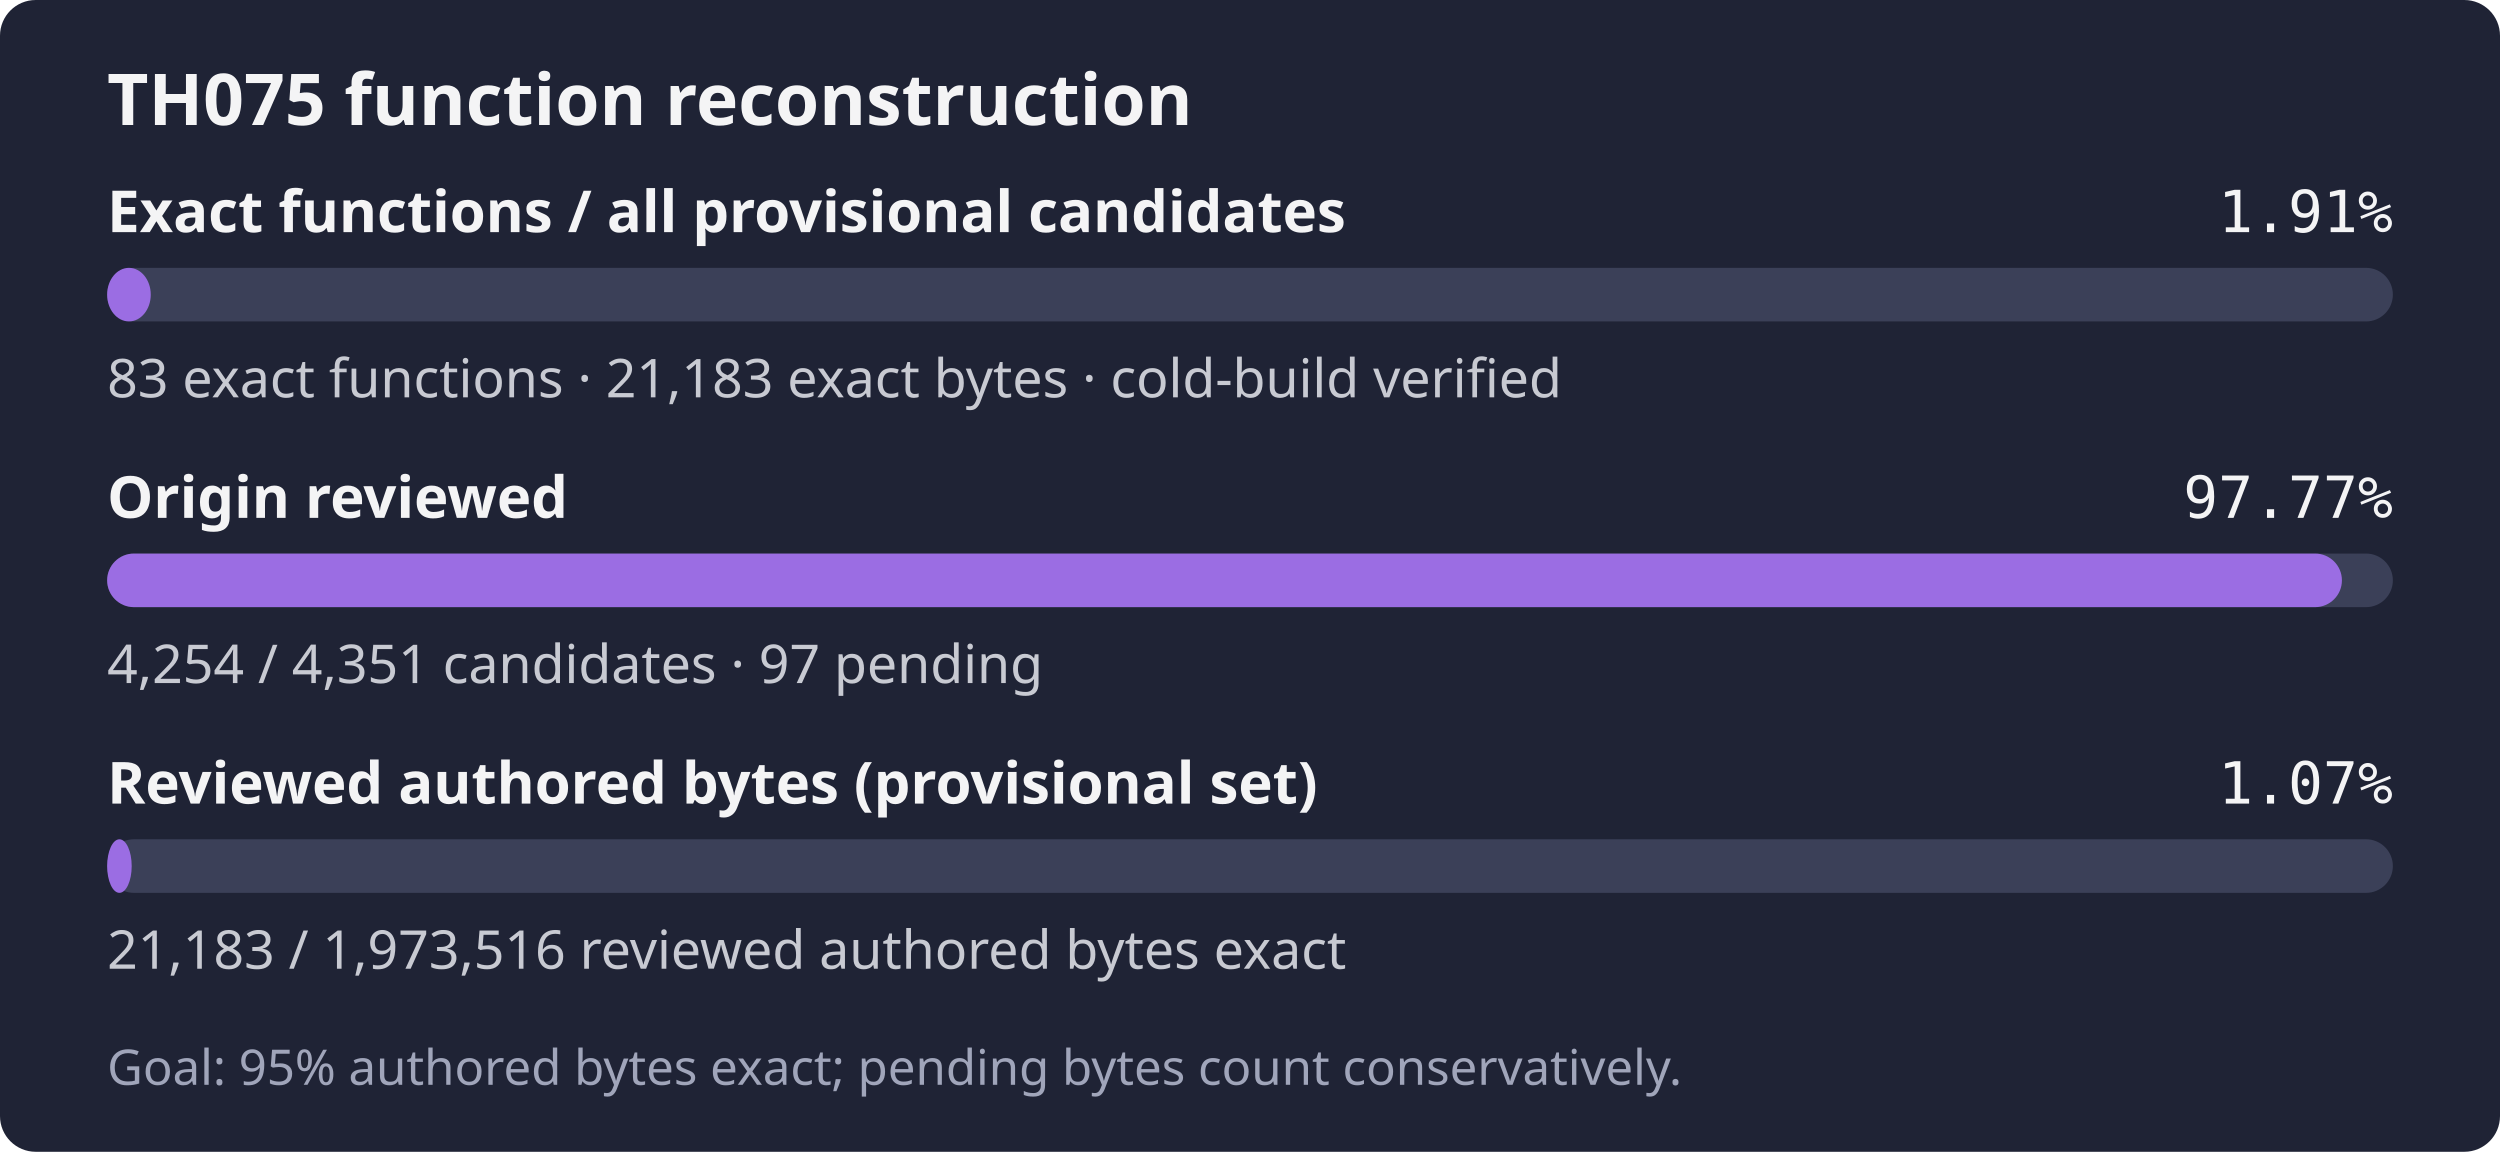
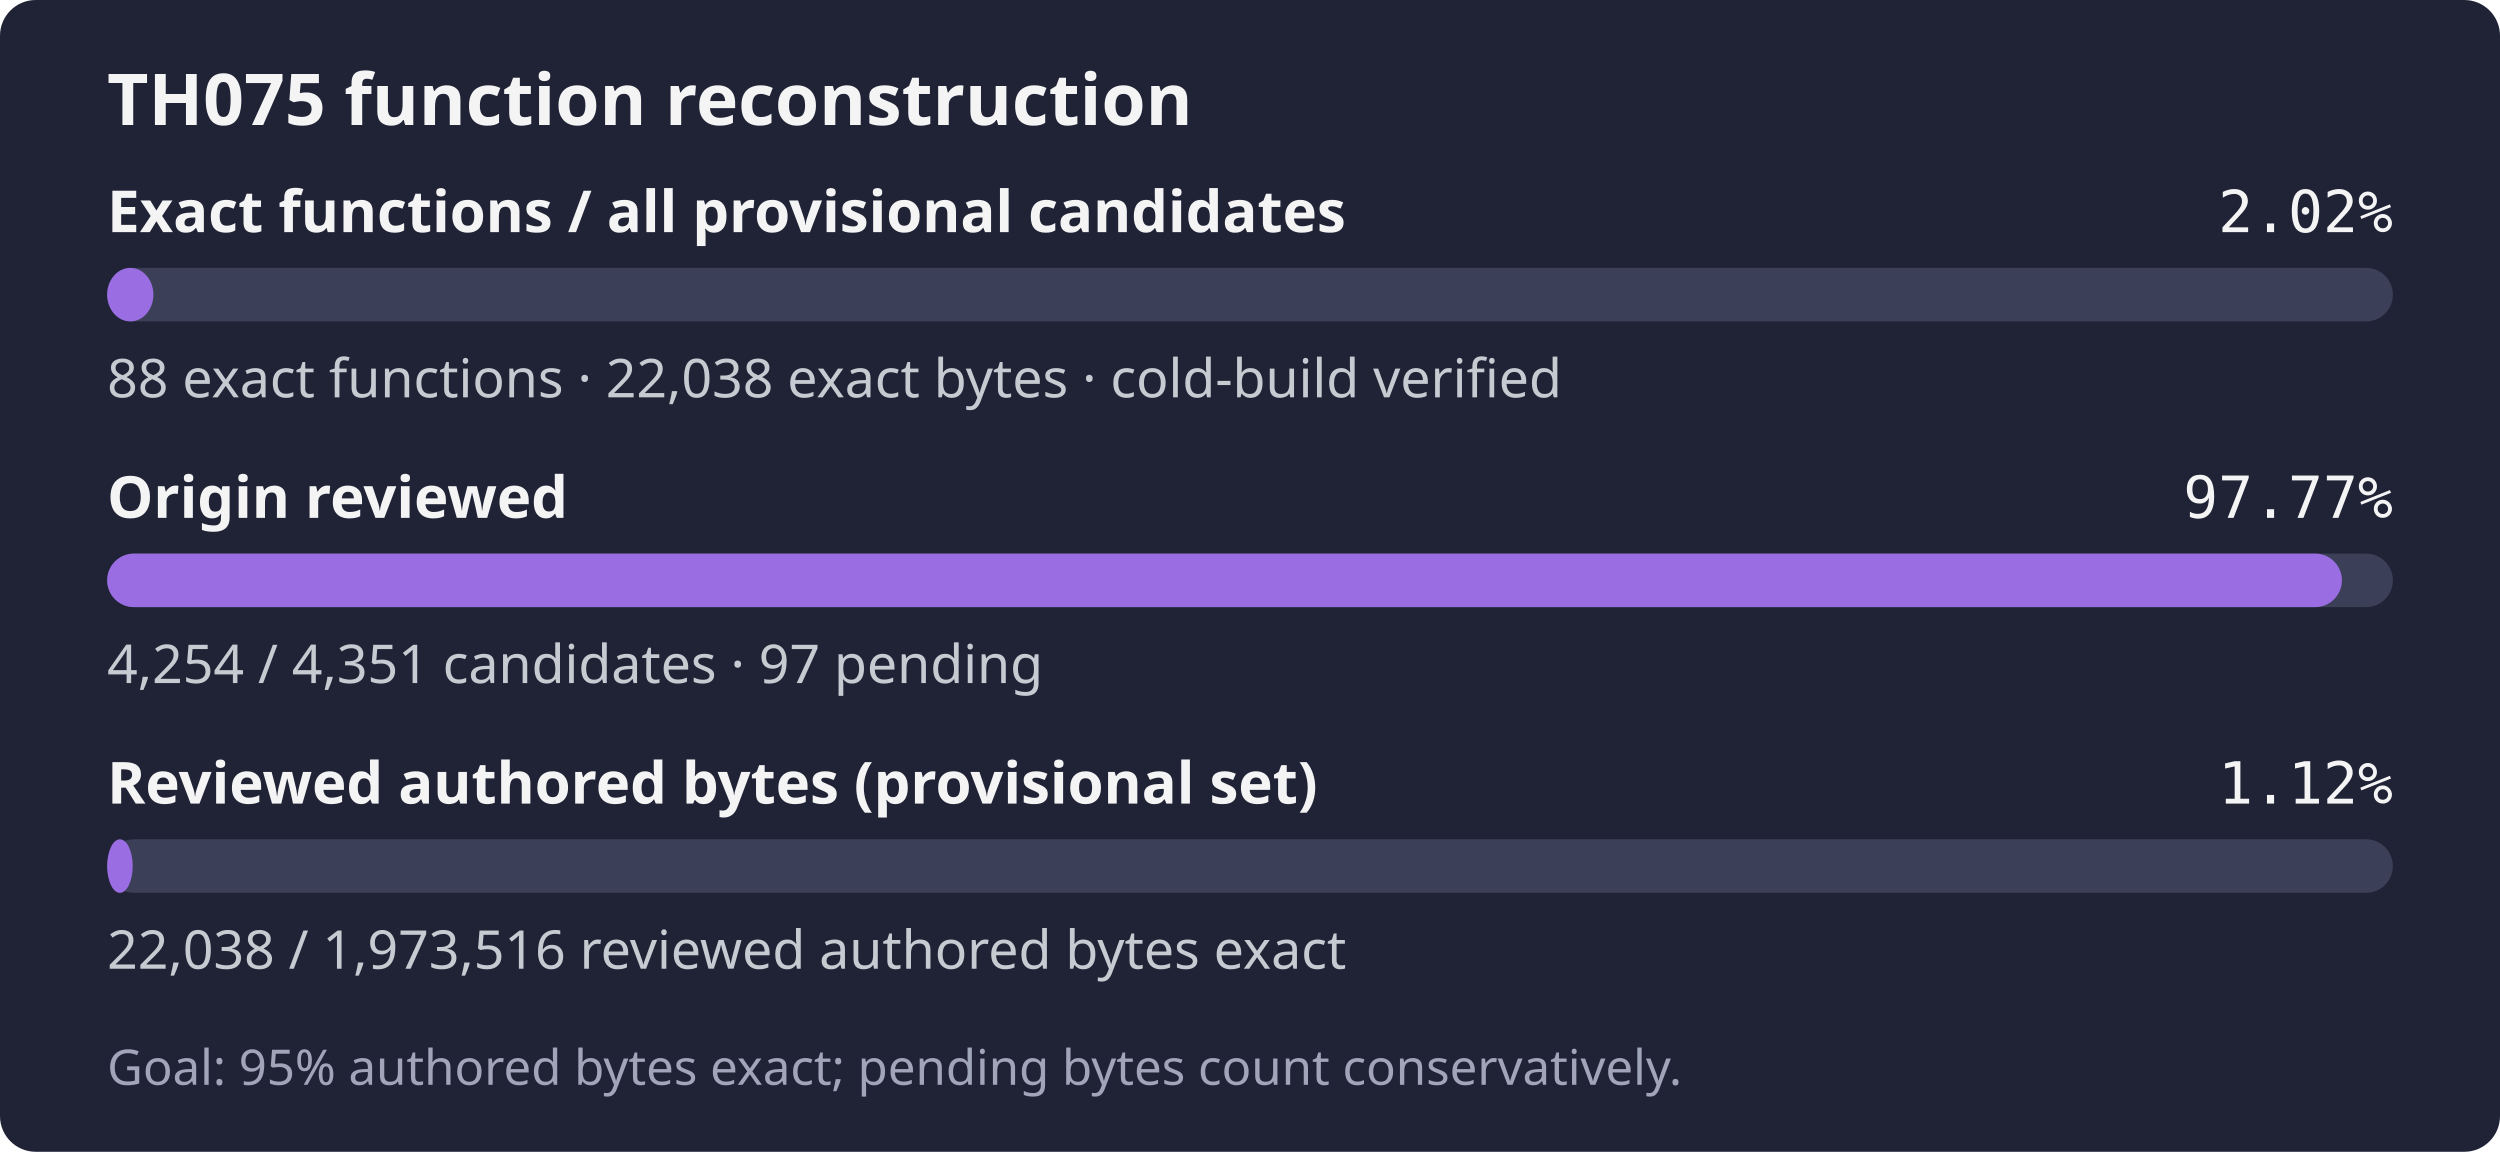
- <svg xmlns="http://www.w3.org/2000/svg" width="560" height="258" role="img" aria-label="TH075: 83 exact functions, 21,183 exact bytes; 4,254 of 4,351 candidates reviewed; Goal: 95% authored bytes exact; pending bytes count conservatively.">
+ <svg xmlns="http://www.w3.org/2000/svg" width="560" height="258" role="img" aria-label="TH075: 88 exact functions, 22,038 exact bytes; 4,254 of 4,351 candidates reviewed; Goal: 95% authored bytes exact; pending bytes count conservatively.">
  <rect width="560" height="258" rx="8" fill="#1f2335" />
  <text x="24" y="28" fill="#f4f4f5" font-family="sans-serif" font-size="16" font-weight="600">TH075 function reconstruction</text>
  <text x="24" y="52" fill="#f4f4f5" font-family="sans-serif" font-size="13" font-weight="600">Exact functions / all provisional candidates</text>
-   <text x="536" y="52" fill="#f4f4f5" text-anchor="end" font-family="monospace" font-size="13">1.91%</text>
+   <text x="536" y="52" fill="#f4f4f5" text-anchor="end" font-family="monospace" font-size="13">2.02%</text>
  <rect x="24" y="60" width="512" height="12" rx="6" fill="#3b4058" />
-   <rect x="24" y="60" width="9.77" height="12" rx="6" fill="#9b6de3" />
-   <text x="24" y="89" fill="#c8cad2" font-family="sans-serif" font-size="12">83 exact functions · 21,183 exact bytes · cold-build verified</text>
+   <rect x="24" y="60" width="10.36" height="12" rx="6" fill="#9b6de3" />
+   <text x="24" y="89" fill="#c8cad2" font-family="sans-serif" font-size="12">88 exact functions · 22,038 exact bytes · cold-build verified</text>
  <text x="24" y="116" fill="#f4f4f5" font-family="sans-serif" font-size="13" font-weight="600">Origin reviewed</text>
  <text x="536" y="116" fill="#f4f4f5" text-anchor="end" font-family="monospace" font-size="13">97.77%</text>
  <rect x="24" y="124" width="512" height="12" rx="6" fill="#3b4058" />
  <rect x="24" y="124" width="500.59" height="12" rx="6" fill="#9b6de3" />
  <text x="24" y="153" fill="#c8cad2" font-family="sans-serif" font-size="12">4,254 / 4,351 candidates · 97 pending</text>
  <text x="24" y="180" fill="#f4f4f5" font-family="sans-serif" font-size="13" font-weight="600">Reviewed authored bytes (provisional set)</text>
-   <text x="536" y="180" fill="#f4f4f5" text-anchor="end" font-family="monospace" font-size="13">1.07%</text>
+   <text x="536" y="180" fill="#f4f4f5" text-anchor="end" font-family="monospace" font-size="13">1.12%</text>
  <rect x="24" y="188" width="512" height="12" rx="6" fill="#3b4058" />
-   <rect x="24" y="188" width="5.50" height="12" rx="6" fill="#9b6de3" />
-   <text x="24" y="217" fill="#c8cad2" font-family="sans-serif" font-size="12">21,183 / 1,973,516 reviewed authored bytes exact</text>
+   <rect x="24" y="188" width="5.72" height="12" rx="6" fill="#9b6de3" />
+   <text x="24" y="217" fill="#c8cad2" font-family="sans-serif" font-size="12">22,038 / 1,973,516 reviewed authored bytes exact</text>
  <text x="24" y="243" fill="#a0a5ba" font-family="sans-serif" font-size="11">Goal: 95% authored bytes exact; pending bytes count conservatively.</text>
</svg>
